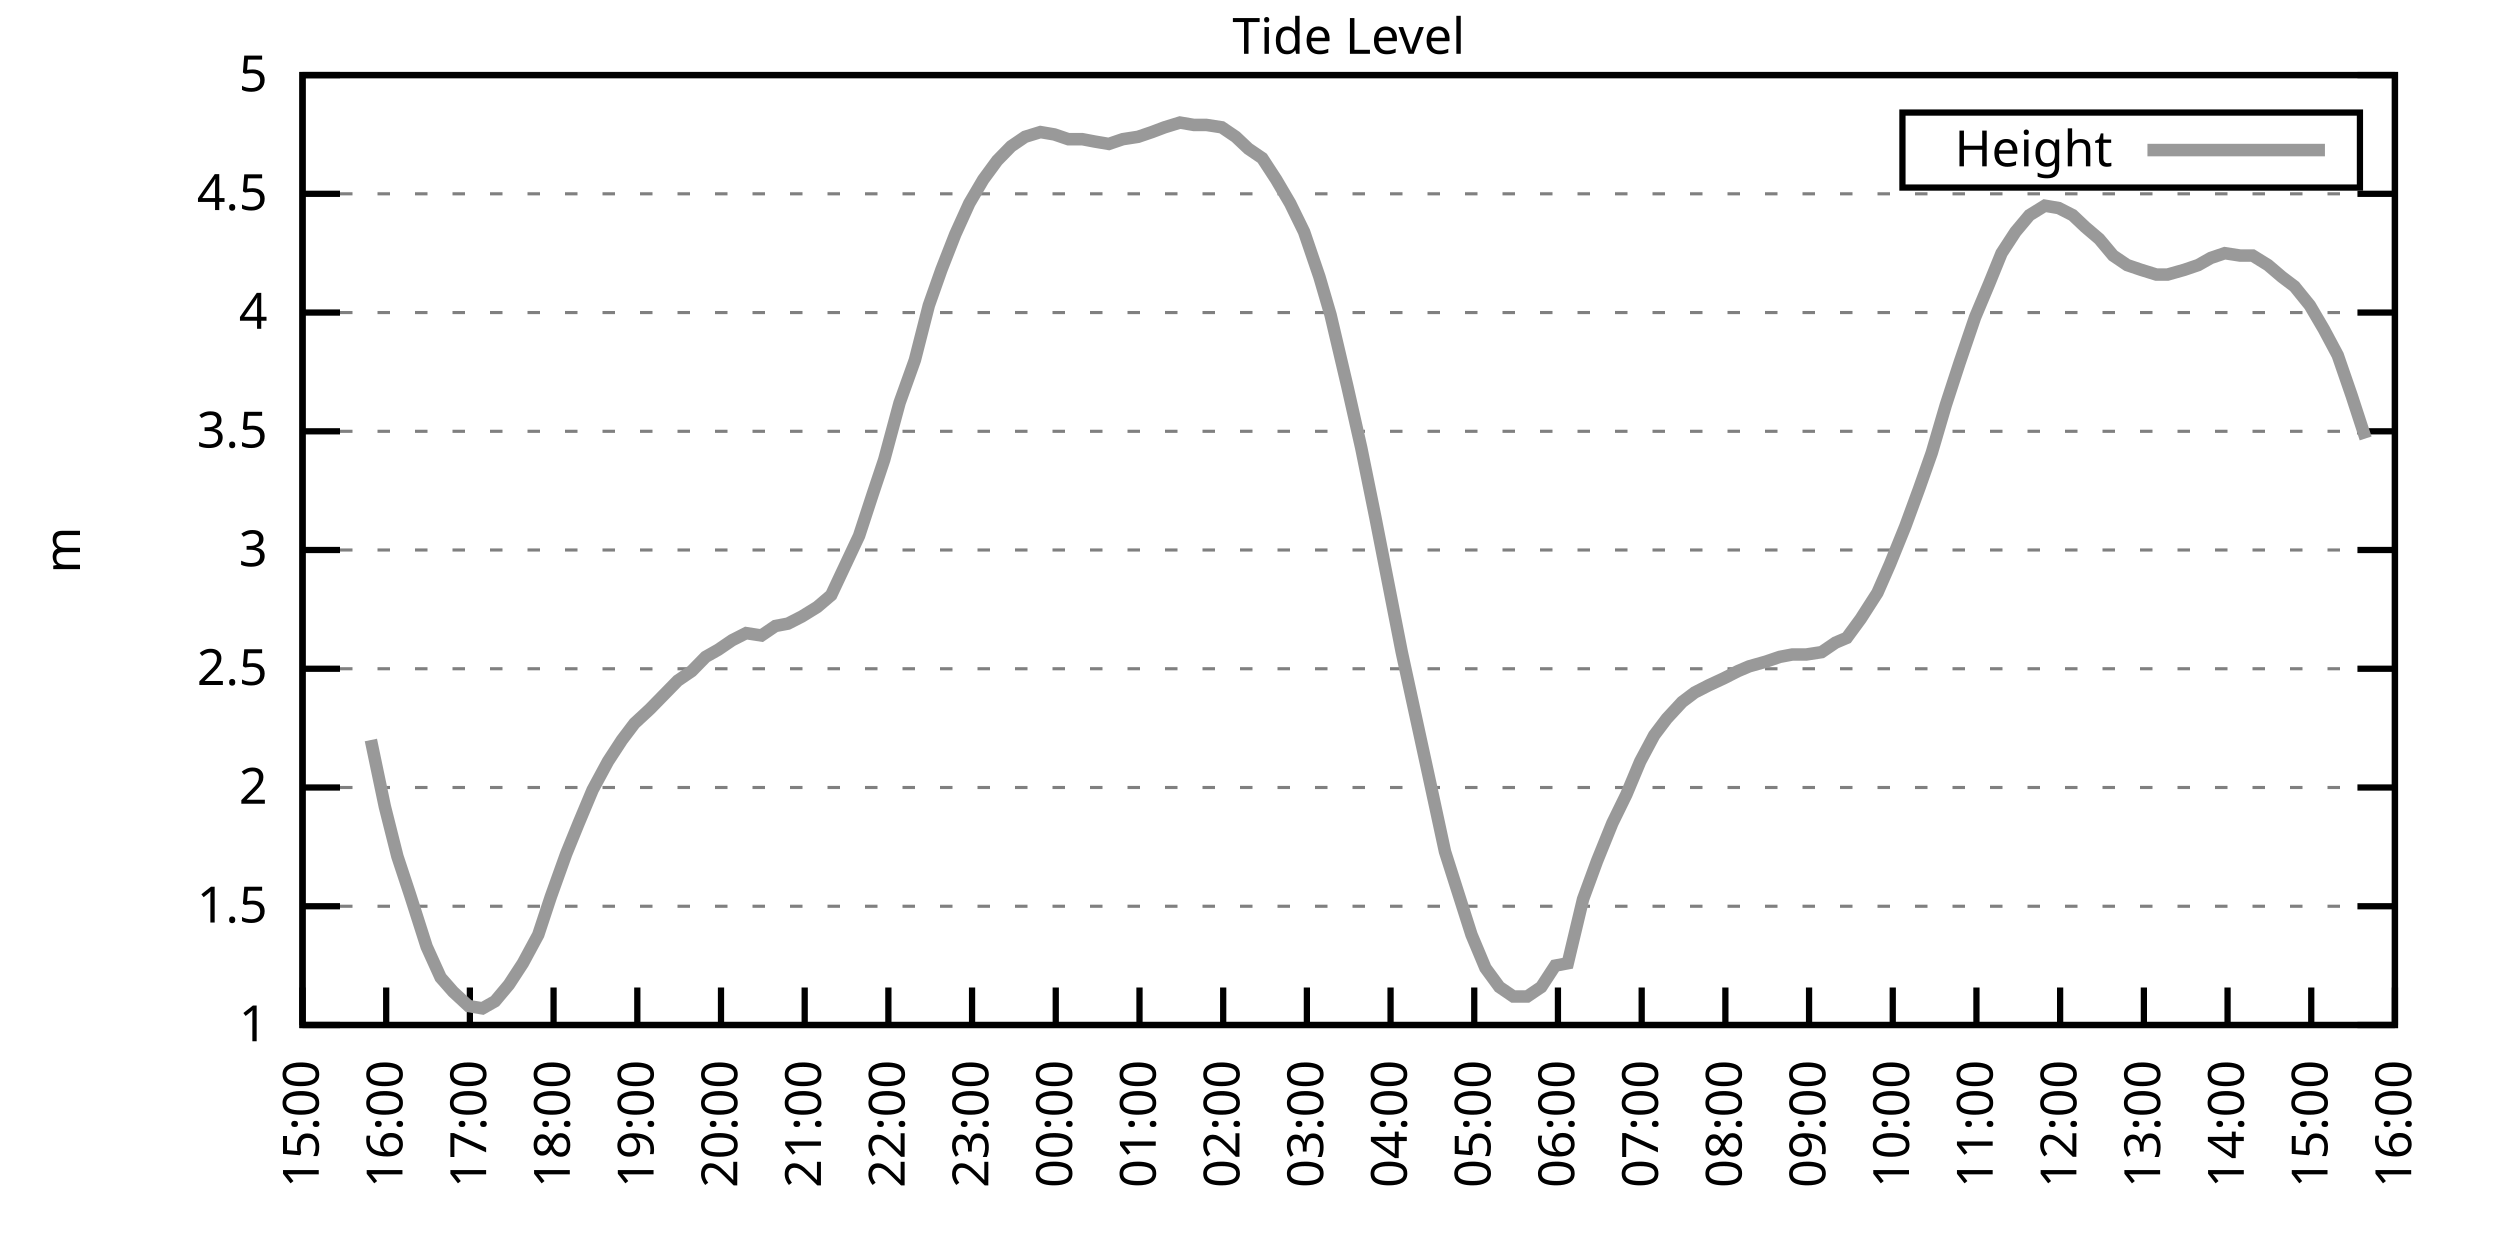
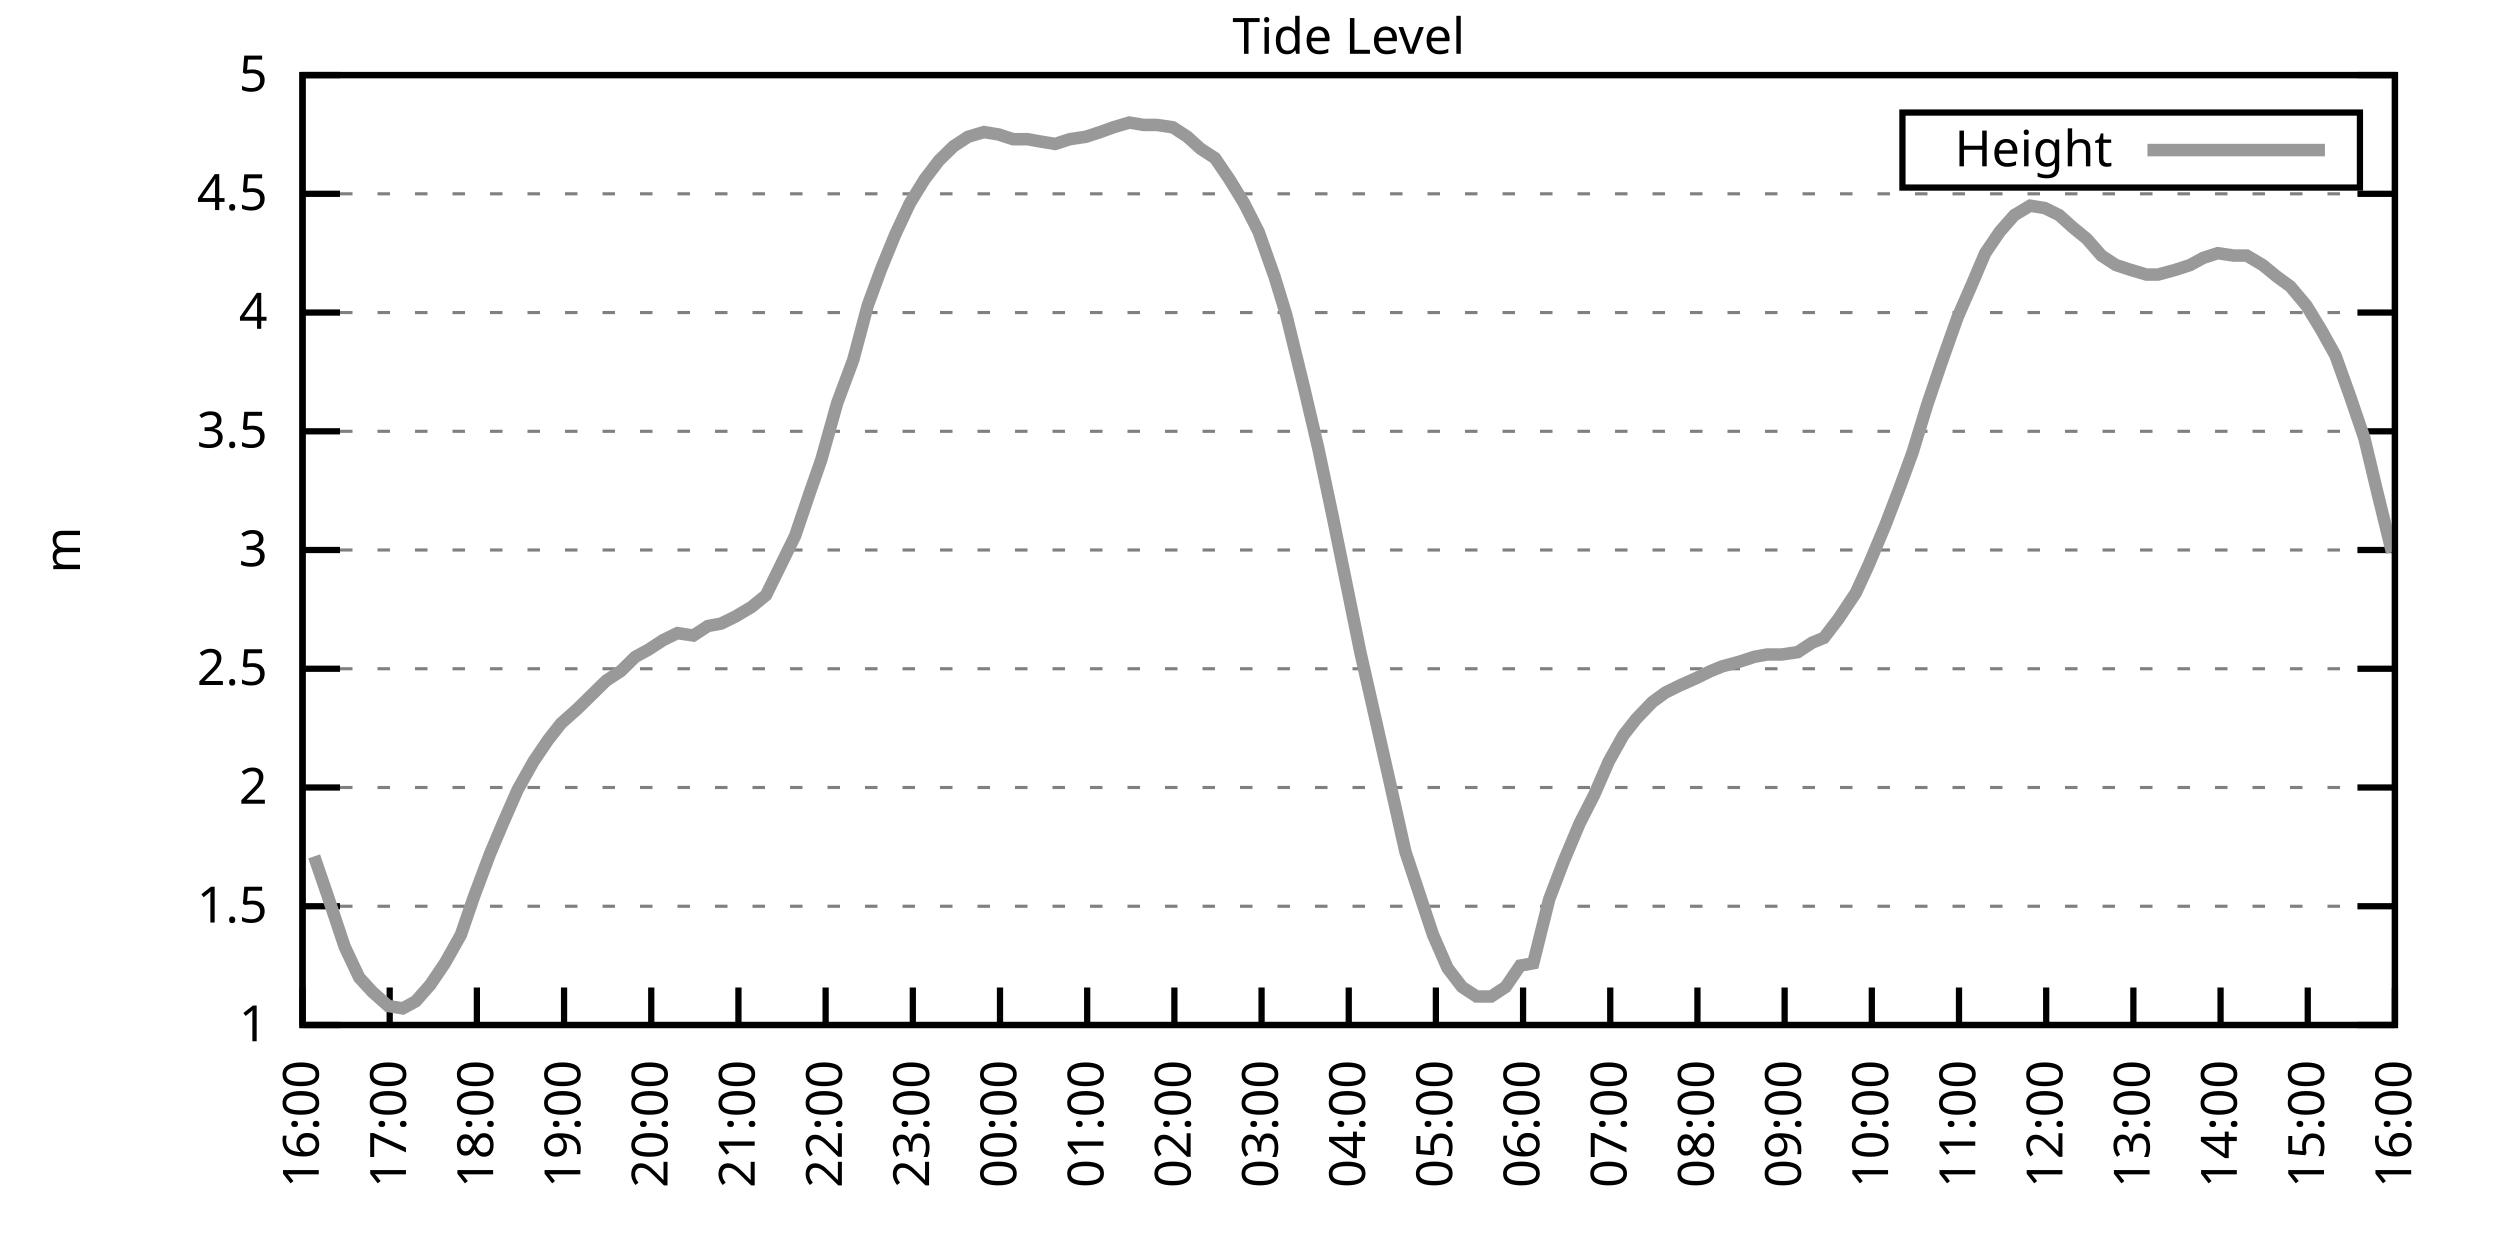
<svg xmlns="http://www.w3.org/2000/svg" xmlns:xlink="http://www.w3.org/1999/xlink" width="400" height="200" viewBox="0 0 400 200">
  <g id="gnuplot_canvas">
    <rect x="0" y="0" width="400" height="200" fill="none" />
    <defs>
      <circle id="gpDot" r="0.5" stroke-width="0.5" stroke="currentColor" />
      <path id="gpPt0" stroke-width="0.333" stroke="currentColor" d="M-1,0 h2 M0,-1 v2" />
      <path id="gpPt1" stroke-width="0.333" stroke="currentColor" d="M-1,-1 L1,1 M1,-1 L-1,1" />
      <path id="gpPt2" stroke-width="0.333" stroke="currentColor" d="M-1,0 L1,0 M0,-1 L0,1 M-1,-1 L1,1 M-1,1 L1,-1" />
      <rect id="gpPt3" stroke-width="0.333" stroke="currentColor" x="-1" y="-1" width="2" height="2" />
      <rect id="gpPt4" stroke-width="0.333" stroke="currentColor" fill="currentColor" x="-1" y="-1" width="2" height="2" />
      <circle id="gpPt5" stroke-width="0.333" stroke="currentColor" cx="0" cy="0" r="1" />
      <use xlink:href="#gpPt5" id="gpPt6" fill="currentColor" stroke="none" />
      <path id="gpPt7" stroke-width="0.333" stroke="currentColor" d="M0,-1.33 L-1.33,0.67 L1.33,0.67 z" />
      <use xlink:href="#gpPt7" id="gpPt8" fill="currentColor" stroke="none" />
      <use xlink:href="#gpPt7" id="gpPt9" stroke="currentColor" transform="rotate(180)" />
      <use xlink:href="#gpPt9" id="gpPt10" fill="currentColor" stroke="none" />
      <use xlink:href="#gpPt3" id="gpPt11" stroke="currentColor" transform="rotate(45)" />
      <use xlink:href="#gpPt11" id="gpPt12" fill="currentColor" stroke="none" />
      <path id="gpPt13" stroke-width="0.333" stroke="currentColor" d="M0,1.330 L1.265,0.411 L0.782,-1.067 L-0.782,-1.076 L-1.265,0.411 z" />
      <use xlink:href="#gpPt13" id="gpPt14" fill="currentColor" stroke="none" />
      <filter id="textbox" filterUnits="objectBoundingBox" x="0" y="0" height="1" width="1">
        <feFlood flood-color="white" flood-opacity="1" result="bgnd" />
        <feComposite in="SourceGraphic" in2="bgnd" operator="atop" />
      </filter>
      <filter id="greybox" filterUnits="objectBoundingBox" x="0" y="0" height="1" width="1">
        <feFlood flood-color="lightgrey" flood-opacity="1" result="grey" />
        <feComposite in="SourceGraphic" in2="grey" operator="atop" />
      </filter>
    </defs>
    <g fill="none" color="white" stroke="currentColor" stroke-width="1.00" stroke-linecap="butt" stroke-linejoin="miter">
</g>
    <g fill="none" color="black" stroke="currentColor" stroke-width="1.00" stroke-linecap="butt" stroke-linejoin="miter">
      <g stroke="none" shape-rendering="crispEdges">
        <polygon fill="rgb(255, 255, 255)" points="48.40,164.00 383.18,164.00 383.18,12.02 48.40,12.02 " />
      </g>
    </g>
    <g fill="none" color="black" stroke="currentColor" stroke-width="1.00" stroke-linecap="butt" stroke-linejoin="miter">
</g>
    <g fill="none" color="black" stroke="black" stroke-width="0.50" stroke-linecap="butt" stroke-linejoin="miter">
</g>
    <g fill="none" color="gray" stroke="currentColor" stroke-width="0.50" stroke-linecap="butt" stroke-linejoin="miter">
      <path stroke="gray" stroke-dasharray="2,4" class="gridline" d="M48.40,164.00 L383.19,164.00  " />
    </g>
    <g fill="none" color="gray" stroke="gray" stroke-width="1.00" stroke-linecap="butt" stroke-linejoin="miter">
</g>
    <g fill="none" color="black" stroke="currentColor" stroke-width="1.00" stroke-linecap="butt" stroke-linejoin="miter">
      <path stroke="black" d="M48.40,164.00 L54.40,164.00 M383.19,164.00 L377.19,164.00  " />
      <g transform="translate(42.80,166.60)" stroke="none" fill="black" font-family="Sans" font-size="8.00" text-anchor="end">
        <text>
          <tspan font-family="Sans"> 1</tspan>
        </text>
      </g>
    </g>
    <g fill="none" color="black" stroke="currentColor" stroke-width="1.00" stroke-linecap="butt" stroke-linejoin="miter">
</g>
    <g fill="none" color="black" stroke="black" stroke-width="0.50" stroke-linecap="butt" stroke-linejoin="miter">
</g>
    <g fill="none" color="gray" stroke="currentColor" stroke-width="0.50" stroke-linecap="butt" stroke-linejoin="miter">
      <path stroke="gray" stroke-dasharray="2,4" class="gridline" d="M48.40,145.00 L383.19,145.00  " />
    </g>
    <g fill="none" color="gray" stroke="gray" stroke-width="1.00" stroke-linecap="butt" stroke-linejoin="miter">
</g>
    <g fill="none" color="black" stroke="currentColor" stroke-width="1.00" stroke-linecap="butt" stroke-linejoin="miter">
      <path stroke="black" d="M48.40,145.00 L54.40,145.00 M383.19,145.00 L377.19,145.00  " />
      <g transform="translate(42.80,147.60)" stroke="none" fill="black" font-family="Sans" font-size="8.00" text-anchor="end">
        <text>
          <tspan font-family="Sans"> 1.5</tspan>
        </text>
      </g>
    </g>
    <g fill="none" color="black" stroke="currentColor" stroke-width="1.00" stroke-linecap="butt" stroke-linejoin="miter">
</g>
    <g fill="none" color="black" stroke="black" stroke-width="0.50" stroke-linecap="butt" stroke-linejoin="miter">
</g>
    <g fill="none" color="gray" stroke="currentColor" stroke-width="0.50" stroke-linecap="butt" stroke-linejoin="miter">
      <path stroke="gray" stroke-dasharray="2,4" class="gridline" d="M48.40,126.00 L383.19,126.00  " />
    </g>
    <g fill="none" color="gray" stroke="gray" stroke-width="1.00" stroke-linecap="butt" stroke-linejoin="miter">
</g>
    <g fill="none" color="black" stroke="currentColor" stroke-width="1.00" stroke-linecap="butt" stroke-linejoin="miter">
      <path stroke="black" d="M48.40,126.00 L54.40,126.00 M383.19,126.00 L377.19,126.00  " />
      <g transform="translate(42.80,128.60)" stroke="none" fill="black" font-family="Sans" font-size="8.00" text-anchor="end">
        <text>
          <tspan font-family="Sans"> 2</tspan>
        </text>
      </g>
    </g>
    <g fill="none" color="black" stroke="currentColor" stroke-width="1.00" stroke-linecap="butt" stroke-linejoin="miter">
</g>
    <g fill="none" color="black" stroke="black" stroke-width="0.50" stroke-linecap="butt" stroke-linejoin="miter">
</g>
    <g fill="none" color="gray" stroke="currentColor" stroke-width="0.50" stroke-linecap="butt" stroke-linejoin="miter">
      <path stroke="gray" stroke-dasharray="2,4" class="gridline" d="M48.40,107.00 L383.19,107.00  " />
    </g>
    <g fill="none" color="gray" stroke="gray" stroke-width="1.00" stroke-linecap="butt" stroke-linejoin="miter">
</g>
    <g fill="none" color="black" stroke="currentColor" stroke-width="1.00" stroke-linecap="butt" stroke-linejoin="miter">
      <path stroke="black" d="M48.40,107.00 L54.40,107.00 M383.19,107.00 L377.19,107.00  " />
      <g transform="translate(42.80,109.60)" stroke="none" fill="black" font-family="Sans" font-size="8.00" text-anchor="end">
        <text>
          <tspan font-family="Sans"> 2.5</tspan>
        </text>
      </g>
    </g>
    <g fill="none" color="black" stroke="currentColor" stroke-width="1.00" stroke-linecap="butt" stroke-linejoin="miter">
</g>
    <g fill="none" color="black" stroke="black" stroke-width="0.50" stroke-linecap="butt" stroke-linejoin="miter">
</g>
    <g fill="none" color="gray" stroke="currentColor" stroke-width="0.50" stroke-linecap="butt" stroke-linejoin="miter">
      <path stroke="gray" stroke-dasharray="2,4" class="gridline" d="M48.40,88.00 L383.19,88.00  " />
    </g>
    <g fill="none" color="gray" stroke="gray" stroke-width="1.00" stroke-linecap="butt" stroke-linejoin="miter">
</g>
    <g fill="none" color="black" stroke="currentColor" stroke-width="1.00" stroke-linecap="butt" stroke-linejoin="miter">
      <path stroke="black" d="M48.40,88.00 L54.40,88.00 M383.19,88.00 L377.19,88.00  " />
      <g transform="translate(42.80,90.60)" stroke="none" fill="black" font-family="Sans" font-size="8.00" text-anchor="end">
        <text>
          <tspan font-family="Sans"> 3</tspan>
        </text>
      </g>
    </g>
    <g fill="none" color="black" stroke="currentColor" stroke-width="1.00" stroke-linecap="butt" stroke-linejoin="miter">
</g>
    <g fill="none" color="black" stroke="black" stroke-width="0.50" stroke-linecap="butt" stroke-linejoin="miter">
</g>
    <g fill="none" color="gray" stroke="currentColor" stroke-width="0.50" stroke-linecap="butt" stroke-linejoin="miter">
      <path stroke="gray" stroke-dasharray="2,4" class="gridline" d="M48.40,69.01 L383.19,69.01  " />
    </g>
    <g fill="none" color="gray" stroke="gray" stroke-width="1.00" stroke-linecap="butt" stroke-linejoin="miter">
</g>
    <g fill="none" color="black" stroke="currentColor" stroke-width="1.00" stroke-linecap="butt" stroke-linejoin="miter">
      <path stroke="black" d="M48.40,69.01 L54.40,69.01 M383.19,69.01 L377.19,69.01  " />
      <g transform="translate(42.80,71.61)" stroke="none" fill="black" font-family="Sans" font-size="8.00" text-anchor="end">
        <text>
          <tspan font-family="Sans"> 3.5</tspan>
        </text>
      </g>
    </g>
    <g fill="none" color="black" stroke="currentColor" stroke-width="1.00" stroke-linecap="butt" stroke-linejoin="miter">
</g>
    <g fill="none" color="black" stroke="black" stroke-width="0.50" stroke-linecap="butt" stroke-linejoin="miter">
</g>
    <g fill="none" color="gray" stroke="currentColor" stroke-width="0.50" stroke-linecap="butt" stroke-linejoin="miter">
      <path stroke="gray" stroke-dasharray="2,4" class="gridline" d="M48.40,50.01 L383.19,50.01  " />
    </g>
    <g fill="none" color="gray" stroke="gray" stroke-width="1.00" stroke-linecap="butt" stroke-linejoin="miter">
</g>
    <g fill="none" color="black" stroke="currentColor" stroke-width="1.00" stroke-linecap="butt" stroke-linejoin="miter">
      <path stroke="black" d="M48.40,50.01 L54.40,50.01 M383.19,50.01 L377.19,50.01  " />
      <g transform="translate(42.80,52.61)" stroke="none" fill="black" font-family="Sans" font-size="8.00" text-anchor="end">
        <text>
          <tspan font-family="Sans"> 4</tspan>
        </text>
      </g>
    </g>
    <g fill="none" color="black" stroke="currentColor" stroke-width="1.00" stroke-linecap="butt" stroke-linejoin="miter">
</g>
    <g fill="none" color="black" stroke="black" stroke-width="0.50" stroke-linecap="butt" stroke-linejoin="miter">
</g>
    <g fill="none" color="gray" stroke="currentColor" stroke-width="0.50" stroke-linecap="butt" stroke-linejoin="miter">
      <path stroke="gray" stroke-dasharray="2,4" class="gridline" d="M48.40,31.01 L383.19,31.01  " />
    </g>
    <g fill="none" color="gray" stroke="gray" stroke-width="1.00" stroke-linecap="butt" stroke-linejoin="miter">
</g>
    <g fill="none" color="black" stroke="currentColor" stroke-width="1.00" stroke-linecap="butt" stroke-linejoin="miter">
      <path stroke="black" d="M48.40,31.01 L54.40,31.01 M383.19,31.01 L377.19,31.01  " />
      <g transform="translate(42.80,33.61)" stroke="none" fill="black" font-family="Sans" font-size="8.00" text-anchor="end">
        <text>
          <tspan font-family="Sans"> 4.5</tspan>
        </text>
      </g>
    </g>
    <g fill="none" color="black" stroke="currentColor" stroke-width="1.00" stroke-linecap="butt" stroke-linejoin="miter">
</g>
    <g fill="none" color="black" stroke="black" stroke-width="0.50" stroke-linecap="butt" stroke-linejoin="miter">
</g>
    <g fill="none" color="gray" stroke="currentColor" stroke-width="0.50" stroke-linecap="butt" stroke-linejoin="miter">
      <path stroke="gray" stroke-dasharray="2,4" class="gridline" d="M48.40,12.01 L383.19,12.01  " />
    </g>
    <g fill="none" color="gray" stroke="gray" stroke-width="1.00" stroke-linecap="butt" stroke-linejoin="miter">
</g>
    <g fill="none" color="black" stroke="currentColor" stroke-width="1.00" stroke-linecap="butt" stroke-linejoin="miter">
      <path stroke="black" d="M48.40,12.01 L54.40,12.01 M383.19,12.01 L377.19,12.01  " />
      <g transform="translate(42.80,14.61)" stroke="none" fill="black" font-family="Sans" font-size="8.00" text-anchor="end">
        <text>
          <tspan font-family="Sans"> 5</tspan>
        </text>
      </g>
    </g>
    <g fill="none" color="black" stroke="currentColor" stroke-width="1.00" stroke-linecap="butt" stroke-linejoin="miter">
      <path stroke="black" d="M48.40,164.00 L48.40,158.00  " />
      <g transform="translate(51.00,169.60) rotate(270.00)" stroke="none" fill="black" font-family="Sans" font-size="8.00" text-anchor="end">
        <text>
-           <tspan font-family="Sans">15:00</tspan>
-         </text>
-       </g>
-     </g>
-     <g fill="none" color="black" stroke="currentColor" stroke-width="1.00" stroke-linecap="butt" stroke-linejoin="miter">
-       <path stroke="black" d="M61.79,164.00 L61.79,158.00  " />
-       <g transform="translate(64.39,169.60) rotate(270.00)" stroke="none" fill="black" font-family="Sans" font-size="8.00" text-anchor="end">
-         <text>
          <tspan font-family="Sans">16:00</tspan>
        </text>
      </g>
    </g>
    <g fill="none" color="black" stroke="currentColor" stroke-width="1.00" stroke-linecap="butt" stroke-linejoin="miter">
-       <path stroke="black" d="M75.18,164.00 L75.18,158.00  " />
-       <g transform="translate(77.78,169.60) rotate(270.00)" stroke="none" fill="black" font-family="Sans" font-size="8.00" text-anchor="end">
+       <path stroke="black" d="M62.35,164.00 L62.35,158.00  " />
+       <g transform="translate(64.95,169.60) rotate(270.00)" stroke="none" fill="black" font-family="Sans" font-size="8.00" text-anchor="end">
        <text>
          <tspan font-family="Sans">17:00</tspan>
        </text>
      </g>
    </g>
    <g fill="none" color="black" stroke="currentColor" stroke-width="1.00" stroke-linecap="butt" stroke-linejoin="miter">
-       <path stroke="black" d="M88.57,164.00 L88.57,158.00  " />
-       <g transform="translate(91.17,169.60) rotate(270.00)" stroke="none" fill="black" font-family="Sans" font-size="8.00" text-anchor="end">
+       <path stroke="black" d="M76.30,164.00 L76.30,158.00  " />
+       <g transform="translate(78.90,169.60) rotate(270.00)" stroke="none" fill="black" font-family="Sans" font-size="8.00" text-anchor="end">
        <text>
          <tspan font-family="Sans">18:00</tspan>
        </text>
      </g>
    </g>
    <g fill="none" color="black" stroke="currentColor" stroke-width="1.00" stroke-linecap="butt" stroke-linejoin="miter">
-       <path stroke="black" d="M101.97,164.00 L101.97,158.00  " />
-       <g transform="translate(104.57,169.60) rotate(270.00)" stroke="none" fill="black" font-family="Sans" font-size="8.00" text-anchor="end">
+       <path stroke="black" d="M90.25,164.00 L90.25,158.00  " />
+       <g transform="translate(92.85,169.60) rotate(270.00)" stroke="none" fill="black" font-family="Sans" font-size="8.00" text-anchor="end">
        <text>
          <tspan font-family="Sans">19:00</tspan>
        </text>
      </g>
    </g>
    <g fill="none" color="black" stroke="currentColor" stroke-width="1.00" stroke-linecap="butt" stroke-linejoin="miter">
-       <path stroke="black" d="M115.36,164.00 L115.36,158.00  " />
-       <g transform="translate(117.96,169.60) rotate(270.00)" stroke="none" fill="black" font-family="Sans" font-size="8.00" text-anchor="end">
+       <path stroke="black" d="M104.20,164.00 L104.20,158.00  " />
+       <g transform="translate(106.80,169.60) rotate(270.00)" stroke="none" fill="black" font-family="Sans" font-size="8.00" text-anchor="end">
        <text>
          <tspan font-family="Sans">20:00</tspan>
        </text>
      </g>
    </g>
    <g fill="none" color="black" stroke="currentColor" stroke-width="1.00" stroke-linecap="butt" stroke-linejoin="miter">
-       <path stroke="black" d="M128.75,164.00 L128.75,158.00  " />
-       <g transform="translate(131.35,169.60) rotate(270.00)" stroke="none" fill="black" font-family="Sans" font-size="8.00" text-anchor="end">
+       <path stroke="black" d="M118.15,164.00 L118.15,158.00  " />
+       <g transform="translate(120.75,169.60) rotate(270.00)" stroke="none" fill="black" font-family="Sans" font-size="8.00" text-anchor="end">
        <text>
          <tspan font-family="Sans">21:00</tspan>
        </text>
      </g>
    </g>
    <g fill="none" color="black" stroke="currentColor" stroke-width="1.00" stroke-linecap="butt" stroke-linejoin="miter">
-       <path stroke="black" d="M142.14,164.00 L142.14,158.00  " />
-       <g transform="translate(144.74,169.60) rotate(270.00)" stroke="none" fill="black" font-family="Sans" font-size="8.00" text-anchor="end">
+       <path stroke="black" d="M132.10,164.00 L132.10,158.00  " />
+       <g transform="translate(134.70,169.60) rotate(270.00)" stroke="none" fill="black" font-family="Sans" font-size="8.00" text-anchor="end">
        <text>
          <tspan font-family="Sans">22:00</tspan>
        </text>
      </g>
    </g>
    <g fill="none" color="black" stroke="currentColor" stroke-width="1.00" stroke-linecap="butt" stroke-linejoin="miter">
-       <path stroke="black" d="M155.53,164.00 L155.53,158.00  " />
-       <g transform="translate(158.13,169.60) rotate(270.00)" stroke="none" fill="black" font-family="Sans" font-size="8.00" text-anchor="end">
+       <path stroke="black" d="M146.05,164.00 L146.05,158.00  " />
+       <g transform="translate(148.65,169.60) rotate(270.00)" stroke="none" fill="black" font-family="Sans" font-size="8.00" text-anchor="end">
        <text>
          <tspan font-family="Sans">23:00</tspan>
        </text>
      </g>
    </g>
    <g fill="none" color="black" stroke="currentColor" stroke-width="1.00" stroke-linecap="butt" stroke-linejoin="miter">
-       <path stroke="black" d="M168.92,164.00 L168.92,158.00  " />
-       <g transform="translate(171.52,169.60) rotate(270.00)" stroke="none" fill="black" font-family="Sans" font-size="8.00" text-anchor="end">
+       <path stroke="black" d="M160.00,164.00 L160.00,158.00  " />
+       <g transform="translate(162.60,169.60) rotate(270.00)" stroke="none" fill="black" font-family="Sans" font-size="8.00" text-anchor="end">
        <text>
          <tspan font-family="Sans">00:00</tspan>
        </text>
      </g>
    </g>
    <g fill="none" color="black" stroke="currentColor" stroke-width="1.00" stroke-linecap="butt" stroke-linejoin="miter">
-       <path stroke="black" d="M182.32,164.00 L182.32,158.00  " />
-       <g transform="translate(184.92,169.60) rotate(270.00)" stroke="none" fill="black" font-family="Sans" font-size="8.00" text-anchor="end">
+       <path stroke="black" d="M173.95,164.00 L173.95,158.00  " />
+       <g transform="translate(176.55,169.60) rotate(270.00)" stroke="none" fill="black" font-family="Sans" font-size="8.00" text-anchor="end">
        <text>
          <tspan font-family="Sans">01:00</tspan>
        </text>
      </g>
    </g>
    <g fill="none" color="black" stroke="currentColor" stroke-width="1.00" stroke-linecap="butt" stroke-linejoin="miter">
-       <path stroke="black" d="M195.71,164.00 L195.71,158.00  " />
-       <g transform="translate(198.31,169.60) rotate(270.00)" stroke="none" fill="black" font-family="Sans" font-size="8.00" text-anchor="end">
+       <path stroke="black" d="M187.90,164.00 L187.90,158.00  " />
+       <g transform="translate(190.50,169.60) rotate(270.00)" stroke="none" fill="black" font-family="Sans" font-size="8.00" text-anchor="end">
        <text>
          <tspan font-family="Sans">02:00</tspan>
        </text>
      </g>
    </g>
    <g fill="none" color="black" stroke="currentColor" stroke-width="1.00" stroke-linecap="butt" stroke-linejoin="miter">
-       <path stroke="black" d="M209.10,164.00 L209.10,158.00  " />
-       <g transform="translate(211.70,169.60) rotate(270.00)" stroke="none" fill="black" font-family="Sans" font-size="8.00" text-anchor="end">
+       <path stroke="black" d="M201.85,164.00 L201.85,158.00  " />
+       <g transform="translate(204.45,169.60) rotate(270.00)" stroke="none" fill="black" font-family="Sans" font-size="8.00" text-anchor="end">
        <text>
          <tspan font-family="Sans">03:00</tspan>
        </text>
      </g>
    </g>
    <g fill="none" color="black" stroke="currentColor" stroke-width="1.00" stroke-linecap="butt" stroke-linejoin="miter">
-       <path stroke="black" d="M222.49,164.00 L222.49,158.00  " />
-       <g transform="translate(225.09,169.60) rotate(270.00)" stroke="none" fill="black" font-family="Sans" font-size="8.00" text-anchor="end">
+       <path stroke="black" d="M215.80,164.00 L215.80,158.00  " />
+       <g transform="translate(218.40,169.60) rotate(270.00)" stroke="none" fill="black" font-family="Sans" font-size="8.00" text-anchor="end">
        <text>
          <tspan font-family="Sans">04:00</tspan>
        </text>
      </g>
    </g>
    <g fill="none" color="black" stroke="currentColor" stroke-width="1.00" stroke-linecap="butt" stroke-linejoin="miter">
-       <path stroke="black" d="M235.88,164.00 L235.88,158.00  " />
-       <g transform="translate(238.48,169.60) rotate(270.00)" stroke="none" fill="black" font-family="Sans" font-size="8.00" text-anchor="end">
+       <path stroke="black" d="M229.74,164.00 L229.74,158.00  " />
+       <g transform="translate(232.34,169.60) rotate(270.00)" stroke="none" fill="black" font-family="Sans" font-size="8.00" text-anchor="end">
        <text>
          <tspan font-family="Sans">05:00</tspan>
        </text>
      </g>
    </g>
    <g fill="none" color="black" stroke="currentColor" stroke-width="1.00" stroke-linecap="butt" stroke-linejoin="miter">
-       <path stroke="black" d="M249.27,164.00 L249.27,158.00  " />
-       <g transform="translate(251.87,169.60) rotate(270.00)" stroke="none" fill="black" font-family="Sans" font-size="8.00" text-anchor="end">
+       <path stroke="black" d="M243.69,164.00 L243.69,158.00  " />
+       <g transform="translate(246.29,169.60) rotate(270.00)" stroke="none" fill="black" font-family="Sans" font-size="8.00" text-anchor="end">
        <text>
          <tspan font-family="Sans">06:00</tspan>
        </text>
      </g>
    </g>
    <g fill="none" color="black" stroke="currentColor" stroke-width="1.00" stroke-linecap="butt" stroke-linejoin="miter">
-       <path stroke="black" d="M262.67,164.00 L262.67,158.00  " />
-       <g transform="translate(265.27,169.60) rotate(270.00)" stroke="none" fill="black" font-family="Sans" font-size="8.00" text-anchor="end">
+       <path stroke="black" d="M257.64,164.00 L257.64,158.00  " />
+       <g transform="translate(260.24,169.60) rotate(270.00)" stroke="none" fill="black" font-family="Sans" font-size="8.00" text-anchor="end">
        <text>
          <tspan font-family="Sans">07:00</tspan>
        </text>
      </g>
    </g>
    <g fill="none" color="black" stroke="currentColor" stroke-width="1.00" stroke-linecap="butt" stroke-linejoin="miter">
-       <path stroke="black" d="M276.06,164.00 L276.06,158.00  " />
-       <g transform="translate(278.66,169.60) rotate(270.00)" stroke="none" fill="black" font-family="Sans" font-size="8.00" text-anchor="end">
+       <path stroke="black" d="M271.59,164.00 L271.59,158.00  " />
+       <g transform="translate(274.19,169.60) rotate(270.00)" stroke="none" fill="black" font-family="Sans" font-size="8.00" text-anchor="end">
        <text>
          <tspan font-family="Sans">08:00</tspan>
        </text>
      </g>
    </g>
    <g fill="none" color="black" stroke="currentColor" stroke-width="1.00" stroke-linecap="butt" stroke-linejoin="miter">
-       <path stroke="black" d="M289.45,164.00 L289.45,158.00  " />
-       <g transform="translate(292.05,169.60) rotate(270.00)" stroke="none" fill="black" font-family="Sans" font-size="8.00" text-anchor="end">
+       <path stroke="black" d="M285.54,164.00 L285.54,158.00  " />
+       <g transform="translate(288.14,169.60) rotate(270.00)" stroke="none" fill="black" font-family="Sans" font-size="8.00" text-anchor="end">
        <text>
          <tspan font-family="Sans">09:00</tspan>
        </text>
      </g>
    </g>
    <g fill="none" color="black" stroke="currentColor" stroke-width="1.00" stroke-linecap="butt" stroke-linejoin="miter">
-       <path stroke="black" d="M302.84,164.00 L302.84,158.00  " />
-       <g transform="translate(305.44,169.60) rotate(270.00)" stroke="none" fill="black" font-family="Sans" font-size="8.00" text-anchor="end">
+       <path stroke="black" d="M299.49,164.00 L299.49,158.00  " />
+       <g transform="translate(302.09,169.60) rotate(270.00)" stroke="none" fill="black" font-family="Sans" font-size="8.00" text-anchor="end">
        <text>
          <tspan font-family="Sans">10:00</tspan>
        </text>
      </g>
    </g>
    <g fill="none" color="black" stroke="currentColor" stroke-width="1.00" stroke-linecap="butt" stroke-linejoin="miter">
-       <path stroke="black" d="M316.23,164.00 L316.23,158.00  " />
-       <g transform="translate(318.83,169.60) rotate(270.00)" stroke="none" fill="black" font-family="Sans" font-size="8.00" text-anchor="end">
+       <path stroke="black" d="M313.44,164.00 L313.44,158.00  " />
+       <g transform="translate(316.04,169.60) rotate(270.00)" stroke="none" fill="black" font-family="Sans" font-size="8.00" text-anchor="end">
        <text>
          <tspan font-family="Sans">11:00</tspan>
        </text>
      </g>
    </g>
    <g fill="none" color="black" stroke="currentColor" stroke-width="1.00" stroke-linecap="butt" stroke-linejoin="miter">
-       <path stroke="black" d="M329.62,164.00 L329.62,158.00  " />
-       <g transform="translate(332.22,169.60) rotate(270.00)" stroke="none" fill="black" font-family="Sans" font-size="8.00" text-anchor="end">
+       <path stroke="black" d="M327.39,164.00 L327.39,158.00  " />
+       <g transform="translate(329.99,169.60) rotate(270.00)" stroke="none" fill="black" font-family="Sans" font-size="8.00" text-anchor="end">
        <text>
          <tspan font-family="Sans">12:00</tspan>
        </text>
      </g>
    </g>
    <g fill="none" color="black" stroke="currentColor" stroke-width="1.00" stroke-linecap="butt" stroke-linejoin="miter">
-       <path stroke="black" d="M343.02,164.00 L343.02,158.00  " />
-       <g transform="translate(345.62,169.60) rotate(270.00)" stroke="none" fill="black" font-family="Sans" font-size="8.00" text-anchor="end">
+       <path stroke="black" d="M341.34,164.00 L341.34,158.00  " />
+       <g transform="translate(343.94,169.60) rotate(270.00)" stroke="none" fill="black" font-family="Sans" font-size="8.00" text-anchor="end">
        <text>
          <tspan font-family="Sans">13:00</tspan>
        </text>
      </g>
    </g>
    <g fill="none" color="black" stroke="currentColor" stroke-width="1.00" stroke-linecap="butt" stroke-linejoin="miter">
-       <path stroke="black" d="M356.41,164.00 L356.41,158.00  " />
-       <g transform="translate(359.01,169.60) rotate(270.00)" stroke="none" fill="black" font-family="Sans" font-size="8.00" text-anchor="end">
+       <path stroke="black" d="M355.29,164.00 L355.29,158.00  " />
+       <g transform="translate(357.89,169.60) rotate(270.00)" stroke="none" fill="black" font-family="Sans" font-size="8.00" text-anchor="end">
        <text>
          <tspan font-family="Sans">14:00</tspan>
        </text>
      </g>
    </g>
    <g fill="none" color="black" stroke="currentColor" stroke-width="1.00" stroke-linecap="butt" stroke-linejoin="miter">
-       <path stroke="black" d="M369.80,164.00 L369.80,158.00  " />
-       <g transform="translate(372.40,169.60) rotate(270.00)" stroke="none" fill="black" font-family="Sans" font-size="8.00" text-anchor="end">
+       <path stroke="black" d="M369.24,164.00 L369.24,158.00  " />
+       <g transform="translate(371.84,169.60) rotate(270.00)" stroke="none" fill="black" font-family="Sans" font-size="8.00" text-anchor="end">
        <text>
          <tspan font-family="Sans">15:00</tspan>
        </text>
      </g>
    </g>
    <g fill="none" color="black" stroke="currentColor" stroke-width="1.00" stroke-linecap="butt" stroke-linejoin="miter">
      <path stroke="black" d="M383.19,164.00 L383.19,158.00  " />
      <g transform="translate(385.79,169.60) rotate(270.00)" stroke="none" fill="black" font-family="Sans" font-size="8.00" text-anchor="end">
        <text>
          <tspan font-family="Sans">16:00</tspan>
        </text>
      </g>
    </g>
    <g fill="none" color="black" stroke="currentColor" stroke-width="1.00" stroke-linecap="butt" stroke-linejoin="miter">
</g>
    <g fill="none" color="black" stroke="currentColor" stroke-width="1.00" stroke-linecap="butt" stroke-linejoin="miter">
      <path stroke="black" d="M48.40,12.01 L48.40,164.00 L383.19,164.00 L383.19,12.01 L48.40,12.01 Z  " />
    </g>
    <g fill="none" color="black" stroke="currentColor" stroke-width="1.00" stroke-linecap="butt" stroke-linejoin="miter">
</g>
    <g fill="none" color="black" stroke="currentColor" stroke-width="1.00" stroke-linecap="butt" stroke-linejoin="miter">
      <path stroke="black" d="M304.39,30.01 L304.39,18.01 L377.59,18.01 L377.59,30.01 L304.39,30.01 Z  " />
    </g>
    <g id="Tide_level_plot_1">
      <g fill="none" color="white" stroke="black" stroke-width="2.00" stroke-linecap="butt" stroke-linejoin="miter">
</g>
      <g fill="none" color="black" stroke="currentColor" stroke-width="2.00" stroke-linecap="butt" stroke-linejoin="miter">
        <g transform="translate(337.99,26.61)" stroke="none" fill="black" font-family="Sans" font-size="8.00" text-anchor="end">
          <text>
            <tspan font-family="Sans">Height</tspan>
          </text>
        </g>
      </g>
      <g fill="none" color="black" stroke="currentColor" stroke-width="2.00" stroke-linecap="butt" stroke-linejoin="miter">
-         <path stroke="rgb(153, 153, 153)" d="M343.59,24.01 L371.99,24.01 M59.34,118.40 L61.57,129.04 L63.58,137.02 L65.59,143.10 L68.26,151.46 L70.50,156.40   L72.50,158.68 L74.96,160.96 L77.19,161.34 L79.20,160.20 L81.43,157.54 L83.66,154.12 L86.12,149.56 L88.13,143.48   L90.58,136.64 L92.59,131.70 L94.82,126.38 L97.28,121.82 L99.51,118.40 L101.52,115.74 L103.98,113.46 L106.21,111.18   L108.44,108.90 L110.67,107.38 L112.90,105.10 L114.91,103.96 L117.14,102.44 L119.38,101.30 L121.83,101.68 L124.06,100.16   L126.07,99.78 L128.30,98.64 L130.76,97.12 L132.99,95.22 L137.45,85.73 L139.69,78.89 L141.47,73.57 L143.93,64.45   L146.38,57.61 L148.61,48.87 L150.62,43.17 L152.85,37.47 L155.09,32.53 L157.32,28.73 L159.55,25.69 L161.78,23.41   L164.01,21.89 L166.47,21.13 L168.70,21.51 L170.93,22.27 L173.17,22.27 L175.17,22.65 L177.41,23.03 L179.64,22.27   L182.09,21.89 L184.32,21.13 L186.33,20.37 L188.79,19.61 L191.02,19.99 L193.03,19.99 L195.48,20.37 L197.72,21.89   L199.73,23.79 L201.96,25.31 L204.19,28.73 L206.42,32.53 L208.65,37.09 L211.11,44.31 L212.89,50.39 L215.57,61.79   L217.80,71.67 L220.04,82.69 L222.27,94.08 L224.28,104.34 L226.51,114.60 L228.74,124.86 L231.20,136.26 L235.44,149.56   L237.67,154.88 L239.90,157.92 L242.13,159.44 L244.36,159.44 L246.60,157.92 L248.83,154.50 L250.84,154.12 L253.29,143.86   L255.52,137.78 L257.98,131.70 L260.21,127.14 L262.44,121.82 L264.67,117.64 L266.68,114.98 L269.14,112.32 L271.15,110.80   L273.38,109.66 L275.83,108.52 L278.07,107.38 L279.85,106.62 L282.53,105.86 L284.76,105.10 L286.77,104.72 L289.00,104.72   L291.46,104.34 L293.69,102.82 L295.48,102.06 L297.71,99.02 L300.39,94.84 L302.39,90.28 L304.85,84.21 L307.08,78.13   L309.09,72.43 L311.32,64.83 L313.55,57.99 L316.01,50.77 L318.24,45.45 L320.25,40.51 L322.48,37.09 L324.71,34.43   L327.17,32.91 L329.40,33.29 L331.63,34.43 L333.64,36.33 L335.87,38.23 L338.10,40.89 L340.34,42.41 L342.57,43.17   L345.02,43.93 L346.81,43.93 L349.49,43.17 L351.72,42.41 L353.73,41.27 L355.96,40.51 L358.42,40.89 L360.42,40.89   L362.88,42.41 L365.11,44.31 L367.12,45.83 L369.58,48.87 L371.81,52.67 L374.04,56.85 L376.27,63.31 L378.50,70.15    " />
+         <path stroke="rgb(153, 153, 153)" d="M343.59,24.01 L371.99,24.01 M50.26,137.02 L52.35,143.10 L55.14,151.46 L57.47,156.40 L59.56,158.68 L62.12,160.96   L64.44,161.34 L66.53,160.20 L68.86,157.54 L71.18,154.12 L73.74,149.56 L75.83,143.48 L78.39,136.64 L80.48,131.70   L82.81,126.38 L85.37,121.82 L87.69,118.40 L89.78,115.74 L92.34,113.46 L94.67,111.18 L96.99,108.90 L99.32,107.38   L101.64,105.10 L103.73,103.96 L106.06,102.44 L108.38,101.30 L110.94,101.68 L113.27,100.16 L115.36,99.78 L117.68,98.64   L120.24,97.12 L122.57,95.22 L127.22,85.73 L129.54,78.89 L131.40,73.57 L133.96,64.45 L136.51,57.61 L138.84,48.87   L140.93,43.17 L143.26,37.47 L145.58,32.53 L147.91,28.73 L150.23,25.69 L152.56,23.41 L154.88,21.89 L157.44,21.13   L159.76,21.51 L162.09,22.27 L164.41,22.27 L166.51,22.65 L168.83,23.03 L171.16,22.27 L173.71,21.89 L176.04,21.13   L178.13,20.37 L180.69,19.61 L183.01,19.99 L185.11,19.99 L187.66,20.37 L189.99,21.89 L192.08,23.79 L194.41,25.31   L196.73,28.73 L199.06,32.53 L201.38,37.09 L203.94,44.31 L205.80,50.39 L208.59,61.79 L210.91,71.67 L213.24,82.69   L215.56,94.08 L217.65,104.34 L219.98,114.60 L222.30,124.86 L224.86,136.26 L229.28,149.56 L231.60,154.88 L233.93,157.92   L236.25,159.44 L238.58,159.44 L240.90,157.92 L243.23,154.50 L245.32,154.12 L247.88,143.86 L250.20,137.78 L252.76,131.70   L255.09,127.14 L257.41,121.82 L259.74,117.64 L261.83,114.98 L264.39,112.32 L266.48,110.80 L268.80,109.66 L271.36,108.52   L273.69,107.38 L275.55,106.62 L278.34,105.86 L280.66,105.10 L282.75,104.72 L285.08,104.72 L287.64,104.34 L289.96,102.82   L291.82,102.06 L294.15,99.02 L296.94,94.84 L299.03,90.28 L301.58,84.21 L303.91,78.13 L306.00,72.43 L308.33,64.83   L310.65,57.99 L313.21,50.77 L315.53,45.45 L317.63,40.51 L319.95,37.09 L322.28,34.43 L324.83,32.91 L327.16,33.29   L329.48,34.43 L331.58,36.33 L333.90,38.23 L336.23,40.89 L338.55,42.41 L340.88,43.17 L343.43,43.93 L345.29,43.93   L348.08,43.17 L350.41,42.41 L352.50,41.27 L354.83,40.51 L357.38,40.89 L359.48,40.89 L362.03,42.41 L364.36,44.31   L366.45,45.83 L369.01,48.87 L371.33,52.67 L373.66,56.85 L375.98,63.31 L378.31,70.15 L380.40,78.89 L382.73,88.38    " />
      </g>
    </g>
    <g fill="none" color="black" stroke="currentColor" stroke-width="2.00" stroke-linecap="butt" stroke-linejoin="miter">
</g>
    <g fill="none" color="black" stroke="black" stroke-width="1.00" stroke-linecap="butt" stroke-linejoin="miter">
</g>
    <g fill="none" color="black" stroke="currentColor" stroke-width="1.00" stroke-linecap="butt" stroke-linejoin="miter">
      <path stroke="black" d="M48.40,12.01 L48.40,164.00 L383.19,164.00 L383.19,12.01 L48.40,12.01 Z  " />
      <g transform="translate(12.80,88.01) rotate(270.00)" stroke="none" fill="black" font-family="Sans" font-size="8.00" text-anchor="middle">
        <text>
          <tspan font-family="Sans">m</tspan>
        </text>
      </g>
    </g>
    <g fill="none" color="black" stroke="currentColor" stroke-width="1.00" stroke-linecap="butt" stroke-linejoin="miter">
</g>
    <g fill="none" color="black" stroke="currentColor" stroke-width="1.00" stroke-linecap="butt" stroke-linejoin="miter">
      <g transform="translate(215.79,8.61)" stroke="none" fill="black" font-family="Sans" font-size="8.00" text-anchor="middle">
        <text>
          <tspan font-family="Sans">Tide Level</tspan>
        </text>
      </g>
    </g>
    <g fill="none" color="black" stroke="currentColor" stroke-width="1.00" stroke-linecap="butt" stroke-linejoin="miter">
</g>
  </g>
</svg>
